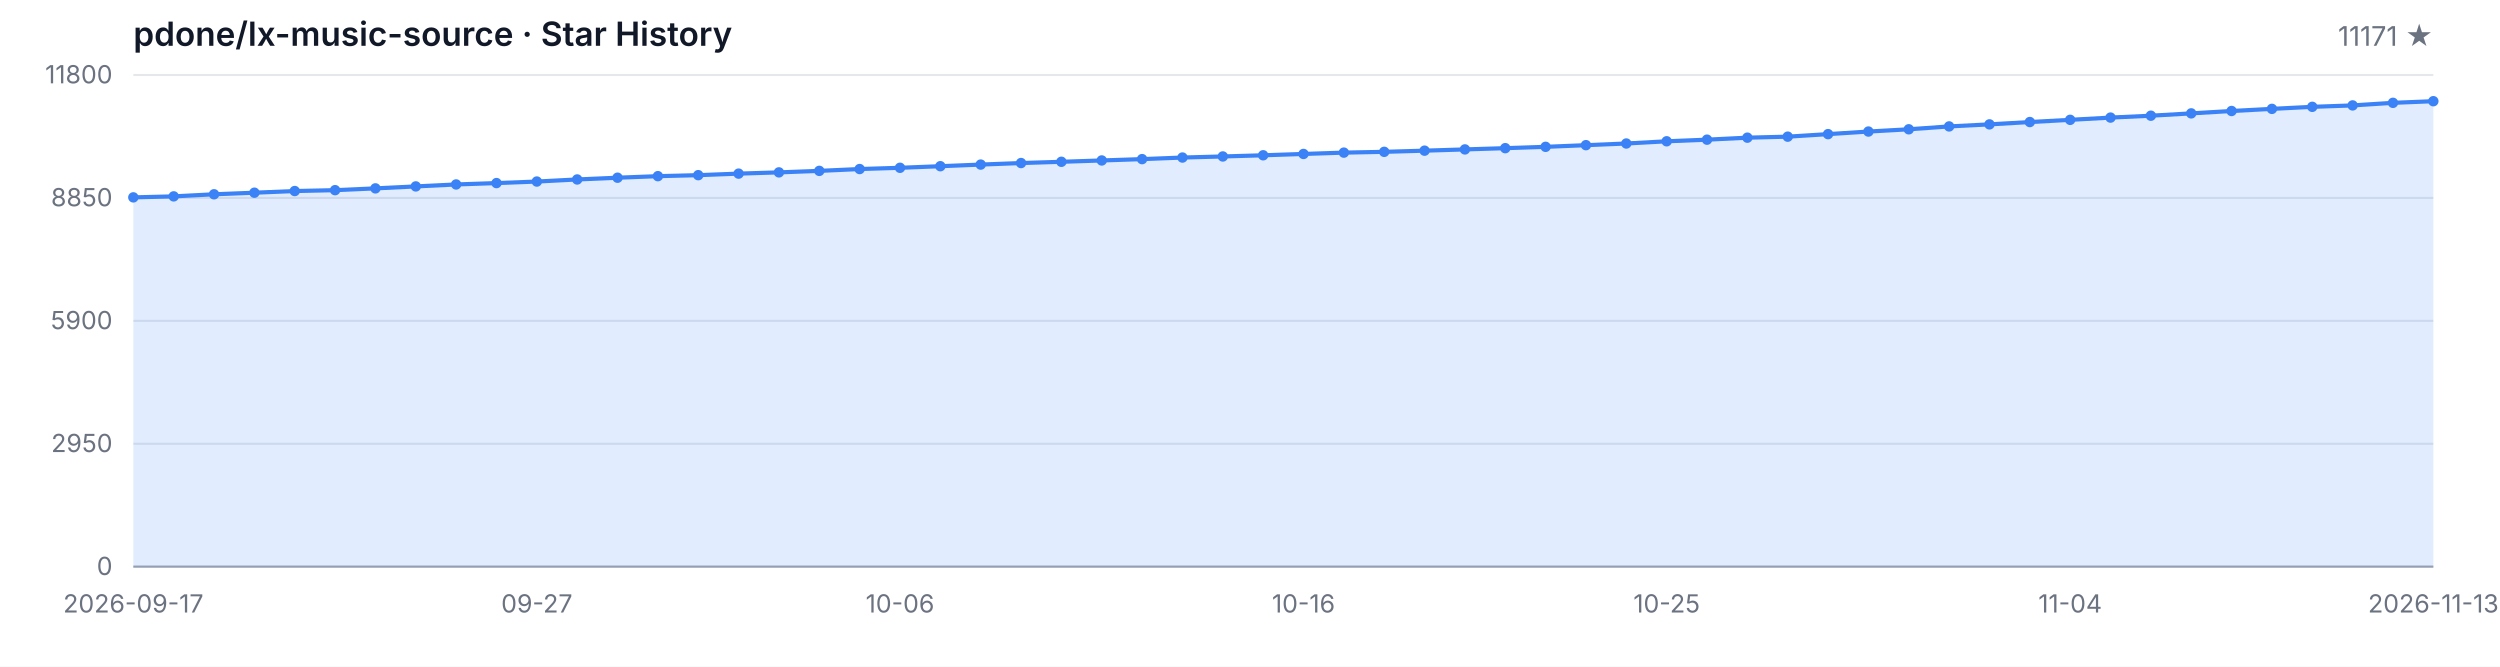
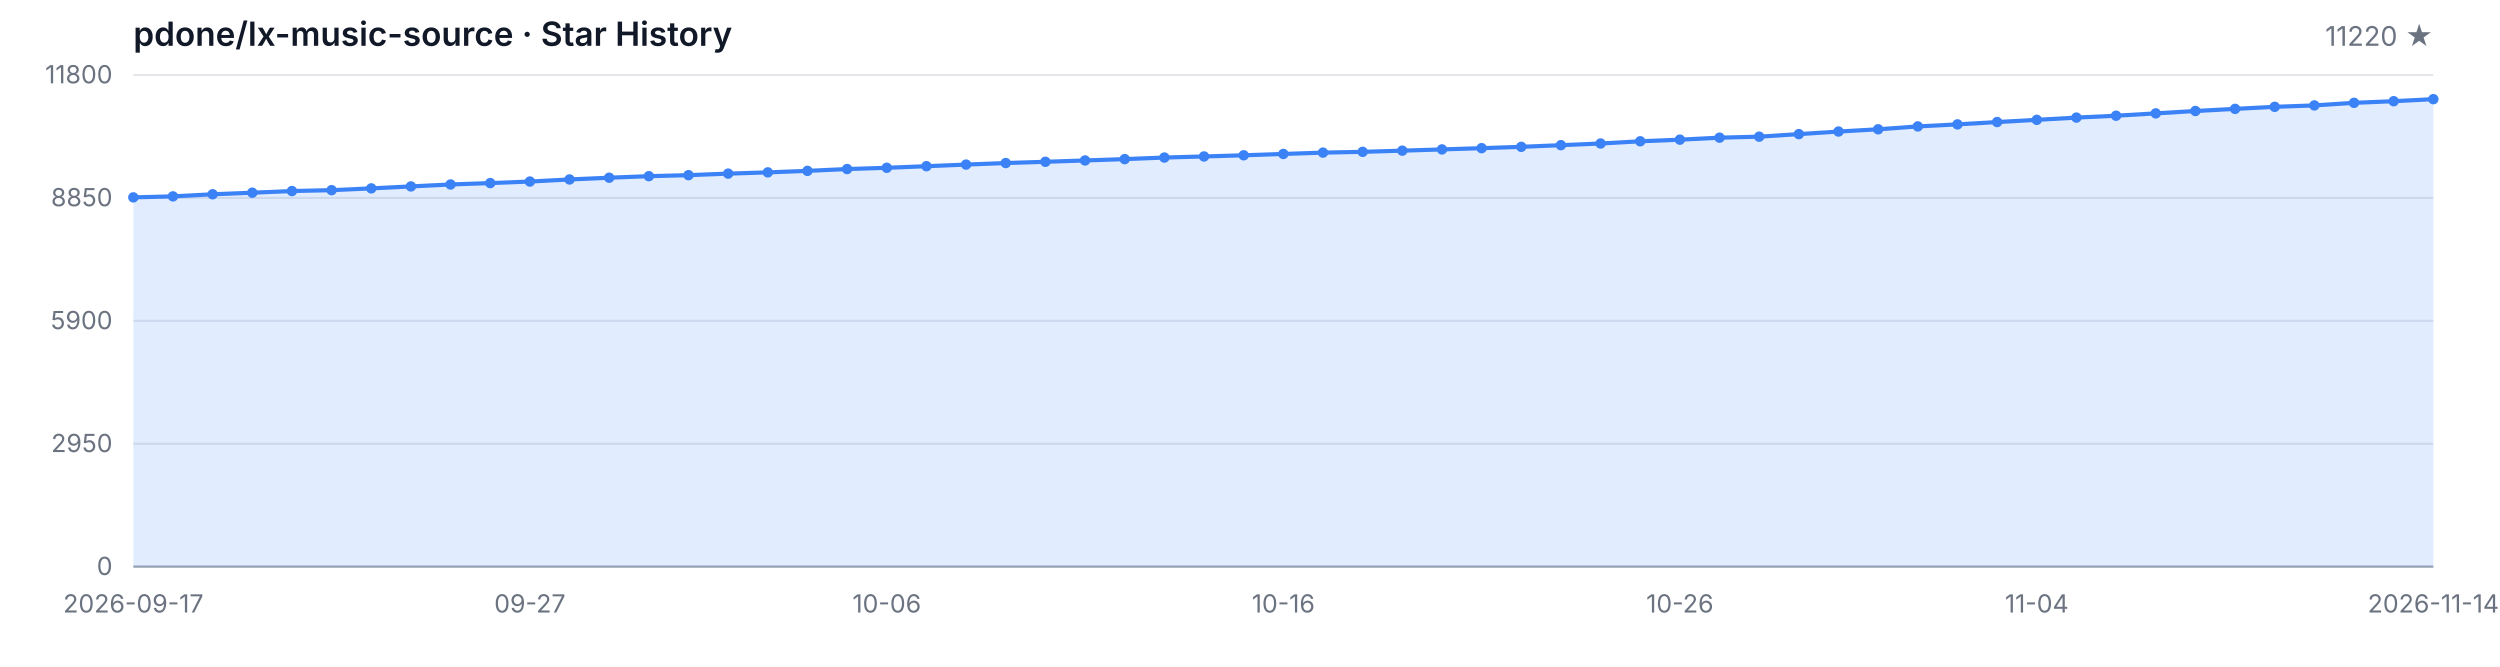
<svg xmlns="http://www.w3.org/2000/svg" width="1200" height="320" viewBox="0 0 1200 320" role="img" aria-label="Star History">
  <style>
  .bg { fill: #ffffff; }
  .grid { stroke: #e5e7eb; stroke-width: 1; }
  .axis { stroke: #9ca3af; stroke-width: 1; }
  .area { fill: rgba(59, 130, 246, 0.15); }
  .line { fill: none; stroke: #3b82f6; stroke-width: 2; stroke-linejoin: round; stroke-linecap: round; }
  .dot { fill: #3b82f6; }
  .tlabel { fill: #6b7280; font-family: -apple-system, BlinkMacSystemFont, 'Segoe UI', sans-serif; font-size: 12px; }
  .title { fill: #111827; font-family: -apple-system, BlinkMacSystemFont, 'Segoe UI', sans-serif; font-size: 16px; font-weight: 600; }
  .subtitle { fill: #6b7280; font-family: -apple-system, BlinkMacSystemFont, 'Segoe UI', sans-serif; font-size: 13px; }
  @media (prefers-color-scheme: dark) {
    .bg { fill: #0d1117; }
    .grid { stroke: #21262d; }
    .axis { stroke: #484f58; }
    .area { fill: rgba(58, 132, 255, 0.18); }
    .line { stroke: #58a6ff; }
    .dot { fill: #58a6ff; }
    .tlabel { fill: #8b949e; }
    .title { fill: #c9d1d9; }
    .subtitle { fill: #8b949e; }
  }
</style>
  <rect class="bg" width="1200" height="320" />
  <text class="title" x="64" y="22">pdone/lx-music-source · Star History</text>
-   <text class="subtitle" x="1168" y="22" text-anchor="end">11171 ★</text>
+   <text class="subtitle" x="1168" y="22" text-anchor="end">11220 ★</text>
  <line class="grid" x1="64" y1="272.00" x2="1168" y2="272.00" />
  <line class="grid" x1="64" y1="213.00" x2="1168" y2="213.00" />
  <line class="grid" x1="64" y1="154.00" x2="1168" y2="154.00" />
  <line class="grid" x1="64" y1="95.00" x2="1168" y2="95.00" />
  <line class="grid" x1="64" y1="36.00" x2="1168" y2="36.00" />
  <text class="tlabel" x="54" y="276.00" text-anchor="end">0</text>
  <text class="tlabel" x="54" y="217.00" text-anchor="end">2950</text>
  <text class="tlabel" x="54" y="158.00" text-anchor="end">5900</text>
  <text class="tlabel" x="54" y="99.00" text-anchor="end">8850</text>
  <text class="tlabel" x="54" y="40.00" text-anchor="end">11800</text>
  <line class="axis" x1="64" y1="272" x2="1168" y2="272" />
-   <path class="area" d="M 64.00 272.00 L 64.00 94.74 L 83.37 94.26 L 102.74 93.26 L 122.11 92.50 L 141.47 91.70 L 160.84 91.28 L 180.21 90.42 L 199.58 89.48 L 218.95 88.54 L 238.32 87.88 L 257.68 87.14 L 277.05 86.14 L 296.42 85.30 L 315.79 84.56 L 335.16 84.08 L 354.53 83.34 L 373.89 82.74 L 393.26 82.02 L 412.63 81.14 L 432.00 80.54 L 451.37 79.78 L 470.74 79.00 L 490.11 78.26 L 509.47 77.66 L 528.84 77.02 L 548.21 76.38 L 567.58 75.62 L 586.95 75.10 L 606.32 74.54 L 625.68 73.90 L 645.05 73.26 L 664.42 72.88 L 683.79 72.32 L 703.16 71.72 L 722.53 71.12 L 741.89 70.48 L 761.26 69.68 L 780.63 68.88 L 800.00 67.82 L 819.37 67.04 L 838.74 66.08 L 858.11 65.60 L 877.47 64.38 L 896.84 63.14 L 916.21 62.06 L 935.58 60.68 L 954.95 59.70 L 974.32 58.58 L 993.68 57.52 L 1013.05 56.44 L 1032.42 55.54 L 1051.79 54.42 L 1071.16 53.28 L 1090.53 52.26 L 1109.89 51.28 L 1129.26 50.60 L 1148.63 49.36 L 1168.00 48.58 L 1168.00 272.00 Z" />
-   <path class="line" d="M 64.00 94.74 L 83.37 94.26 L 102.74 93.26 L 122.11 92.50 L 141.47 91.70 L 160.84 91.28 L 180.21 90.42 L 199.58 89.48 L 218.95 88.54 L 238.32 87.88 L 257.68 87.14 L 277.05 86.14 L 296.42 85.30 L 315.79 84.56 L 335.16 84.08 L 354.53 83.34 L 373.89 82.74 L 393.26 82.02 L 412.63 81.14 L 432.00 80.54 L 451.37 79.78 L 470.74 79.00 L 490.11 78.26 L 509.47 77.66 L 528.84 77.02 L 548.21 76.38 L 567.58 75.62 L 586.95 75.10 L 606.32 74.54 L 625.68 73.90 L 645.05 73.26 L 664.42 72.88 L 683.79 72.32 L 703.16 71.72 L 722.53 71.12 L 741.89 70.48 L 761.26 69.68 L 780.63 68.88 L 800.00 67.82 L 819.37 67.04 L 838.74 66.08 L 858.11 65.60 L 877.47 64.38 L 896.84 63.14 L 916.21 62.06 L 935.58 60.68 L 954.95 59.70 L 974.32 58.58 L 993.68 57.52 L 1013.05 56.44 L 1032.42 55.54 L 1051.79 54.42 L 1071.16 53.28 L 1090.53 52.26 L 1109.89 51.28 L 1129.26 50.60 L 1148.63 49.36 L 1168.00 48.58" />
+   <path class="area" d="M 64.00 272.00 L 64.00 94.74 L 83.03 94.26 L 102.07 93.26 L 121.10 92.50 L 140.14 91.70 L 159.17 91.28 L 178.21 90.42 L 197.24 89.48 L 216.28 88.54 L 235.31 87.88 L 254.34 87.14 L 273.38 86.14 L 292.41 85.30 L 311.45 84.56 L 330.48 84.08 L 349.52 83.34 L 368.55 82.74 L 387.59 82.02 L 406.62 81.14 L 425.66 80.54 L 444.69 79.78 L 463.72 79.00 L 482.76 78.26 L 501.79 77.66 L 520.83 77.02 L 539.86 76.38 L 558.90 75.62 L 577.93 75.10 L 596.97 74.54 L 616.00 73.90 L 635.03 73.26 L 654.07 72.88 L 673.10 72.32 L 692.14 71.72 L 711.17 71.12 L 730.21 70.48 L 749.24 69.68 L 768.28 68.88 L 787.31 67.82 L 806.34 67.04 L 825.38 66.08 L 844.41 65.60 L 863.45 64.38 L 882.48 63.14 L 901.52 62.06 L 920.55 60.68 L 939.59 59.70 L 958.62 58.58 L 977.66 57.52 L 996.69 56.44 L 1015.72 55.54 L 1034.76 54.42 L 1053.79 53.28 L 1072.83 52.26 L 1091.86 51.28 L 1110.90 50.60 L 1129.93 49.36 L 1148.97 48.58 L 1168.00 47.60 L 1168.00 272.00 Z" />
+   <path class="line" d="M 64.00 94.74 L 83.03 94.26 L 102.07 93.26 L 121.10 92.50 L 140.14 91.70 L 159.17 91.28 L 178.21 90.42 L 197.24 89.48 L 216.28 88.54 L 235.31 87.88 L 254.34 87.14 L 273.38 86.14 L 292.41 85.30 L 311.45 84.56 L 330.48 84.08 L 349.52 83.34 L 368.55 82.74 L 387.59 82.02 L 406.62 81.14 L 425.66 80.54 L 444.69 79.78 L 463.72 79.00 L 482.76 78.26 L 501.79 77.66 L 520.83 77.02 L 539.86 76.38 L 558.90 75.62 L 577.93 75.10 L 596.97 74.54 L 616.00 73.90 L 635.03 73.26 L 654.07 72.88 L 673.10 72.32 L 692.14 71.72 L 711.17 71.12 L 730.21 70.48 L 749.24 69.68 L 768.28 68.88 L 787.31 67.82 L 806.34 67.04 L 825.38 66.08 L 844.41 65.60 L 863.45 64.38 L 882.48 63.14 L 901.52 62.06 L 920.55 60.68 L 939.59 59.70 L 958.62 58.58 L 977.66 57.52 L 996.69 56.44 L 1015.72 55.54 L 1034.76 54.42 L 1053.79 53.28 L 1072.83 52.26 L 1091.86 51.28 L 1110.90 50.60 L 1129.93 49.36 L 1148.97 48.58 L 1168.00 47.60" />
  <circle class="dot" cx="64.00" cy="94.74" r="2.5" />
-   <circle class="dot" cx="83.37" cy="94.26" r="2.5" />
-   <circle class="dot" cx="102.74" cy="93.26" r="2.5" />
-   <circle class="dot" cx="122.11" cy="92.50" r="2.5" />
-   <circle class="dot" cx="141.47" cy="91.70" r="2.5" />
-   <circle class="dot" cx="160.84" cy="91.28" r="2.5" />
-   <circle class="dot" cx="180.21" cy="90.42" r="2.5" />
-   <circle class="dot" cx="199.58" cy="89.48" r="2.5" />
-   <circle class="dot" cx="218.95" cy="88.54" r="2.5" />
-   <circle class="dot" cx="238.32" cy="87.88" r="2.5" />
-   <circle class="dot" cx="257.68" cy="87.14" r="2.5" />
-   <circle class="dot" cx="277.05" cy="86.14" r="2.5" />
-   <circle class="dot" cx="296.42" cy="85.30" r="2.5" />
-   <circle class="dot" cx="315.79" cy="84.56" r="2.5" />
-   <circle class="dot" cx="335.16" cy="84.08" r="2.5" />
-   <circle class="dot" cx="354.53" cy="83.34" r="2.5" />
-   <circle class="dot" cx="373.89" cy="82.74" r="2.5" />
-   <circle class="dot" cx="393.26" cy="82.02" r="2.5" />
-   <circle class="dot" cx="412.63" cy="81.14" r="2.5" />
-   <circle class="dot" cx="432.00" cy="80.54" r="2.5" />
-   <circle class="dot" cx="451.37" cy="79.78" r="2.5" />
-   <circle class="dot" cx="470.74" cy="79.00" r="2.5" />
-   <circle class="dot" cx="490.11" cy="78.26" r="2.5" />
-   <circle class="dot" cx="509.47" cy="77.66" r="2.5" />
-   <circle class="dot" cx="528.84" cy="77.02" r="2.5" />
-   <circle class="dot" cx="548.21" cy="76.38" r="2.5" />
-   <circle class="dot" cx="567.58" cy="75.62" r="2.5" />
-   <circle class="dot" cx="586.95" cy="75.10" r="2.5" />
-   <circle class="dot" cx="606.32" cy="74.54" r="2.5" />
-   <circle class="dot" cx="625.68" cy="73.90" r="2.5" />
-   <circle class="dot" cx="645.05" cy="73.26" r="2.5" />
-   <circle class="dot" cx="664.42" cy="72.88" r="2.5" />
-   <circle class="dot" cx="683.79" cy="72.32" r="2.5" />
-   <circle class="dot" cx="703.16" cy="71.72" r="2.5" />
-   <circle class="dot" cx="722.53" cy="71.12" r="2.5" />
-   <circle class="dot" cx="741.89" cy="70.48" r="2.5" />
-   <circle class="dot" cx="761.26" cy="69.68" r="2.5" />
-   <circle class="dot" cx="780.63" cy="68.88" r="2.5" />
-   <circle class="dot" cx="800.00" cy="67.82" r="2.5" />
-   <circle class="dot" cx="819.37" cy="67.04" r="2.5" />
-   <circle class="dot" cx="838.74" cy="66.08" r="2.5" />
-   <circle class="dot" cx="858.11" cy="65.60" r="2.5" />
-   <circle class="dot" cx="877.47" cy="64.38" r="2.5" />
-   <circle class="dot" cx="896.84" cy="63.14" r="2.5" />
-   <circle class="dot" cx="916.21" cy="62.06" r="2.5" />
-   <circle class="dot" cx="935.58" cy="60.68" r="2.5" />
-   <circle class="dot" cx="954.95" cy="59.70" r="2.5" />
-   <circle class="dot" cx="974.32" cy="58.58" r="2.5" />
-   <circle class="dot" cx="993.68" cy="57.52" r="2.5" />
-   <circle class="dot" cx="1013.05" cy="56.44" r="2.5" />
-   <circle class="dot" cx="1032.42" cy="55.54" r="2.5" />
-   <circle class="dot" cx="1051.79" cy="54.42" r="2.5" />
-   <circle class="dot" cx="1071.16" cy="53.28" r="2.5" />
-   <circle class="dot" cx="1090.53" cy="52.26" r="2.5" />
-   <circle class="dot" cx="1109.89" cy="51.28" r="2.5" />
-   <circle class="dot" cx="1129.26" cy="50.60" r="2.5" />
-   <circle class="dot" cx="1148.63" cy="49.36" r="2.5" />
-   <circle class="dot" cx="1168.00" cy="48.58" r="2.5" />
+   <circle class="dot" cx="83.03" cy="94.26" r="2.5" />
+   <circle class="dot" cx="102.07" cy="93.26" r="2.5" />
+   <circle class="dot" cx="121.10" cy="92.50" r="2.5" />
+   <circle class="dot" cx="140.14" cy="91.70" r="2.5" />
+   <circle class="dot" cx="159.17" cy="91.28" r="2.5" />
+   <circle class="dot" cx="178.21" cy="90.42" r="2.5" />
+   <circle class="dot" cx="197.24" cy="89.48" r="2.5" />
+   <circle class="dot" cx="216.28" cy="88.54" r="2.5" />
+   <circle class="dot" cx="235.31" cy="87.88" r="2.5" />
+   <circle class="dot" cx="254.34" cy="87.14" r="2.5" />
+   <circle class="dot" cx="273.38" cy="86.14" r="2.5" />
+   <circle class="dot" cx="292.41" cy="85.30" r="2.5" />
+   <circle class="dot" cx="311.45" cy="84.56" r="2.5" />
+   <circle class="dot" cx="330.48" cy="84.08" r="2.5" />
+   <circle class="dot" cx="349.52" cy="83.34" r="2.5" />
+   <circle class="dot" cx="368.55" cy="82.74" r="2.5" />
+   <circle class="dot" cx="387.59" cy="82.02" r="2.5" />
+   <circle class="dot" cx="406.62" cy="81.14" r="2.5" />
+   <circle class="dot" cx="425.66" cy="80.54" r="2.5" />
+   <circle class="dot" cx="444.69" cy="79.78" r="2.5" />
+   <circle class="dot" cx="463.72" cy="79.00" r="2.5" />
+   <circle class="dot" cx="482.76" cy="78.26" r="2.5" />
+   <circle class="dot" cx="501.79" cy="77.66" r="2.5" />
+   <circle class="dot" cx="520.83" cy="77.02" r="2.5" />
+   <circle class="dot" cx="539.86" cy="76.38" r="2.5" />
+   <circle class="dot" cx="558.90" cy="75.62" r="2.5" />
+   <circle class="dot" cx="577.93" cy="75.10" r="2.5" />
+   <circle class="dot" cx="596.97" cy="74.54" r="2.5" />
+   <circle class="dot" cx="616.00" cy="73.90" r="2.5" />
+   <circle class="dot" cx="635.03" cy="73.26" r="2.5" />
+   <circle class="dot" cx="654.07" cy="72.88" r="2.5" />
+   <circle class="dot" cx="673.10" cy="72.32" r="2.5" />
+   <circle class="dot" cx="692.14" cy="71.72" r="2.5" />
+   <circle class="dot" cx="711.17" cy="71.12" r="2.5" />
+   <circle class="dot" cx="730.21" cy="70.48" r="2.5" />
+   <circle class="dot" cx="749.24" cy="69.68" r="2.5" />
+   <circle class="dot" cx="768.28" cy="68.88" r="2.5" />
+   <circle class="dot" cx="787.31" cy="67.82" r="2.5" />
+   <circle class="dot" cx="806.34" cy="67.04" r="2.5" />
+   <circle class="dot" cx="825.38" cy="66.08" r="2.5" />
+   <circle class="dot" cx="844.41" cy="65.60" r="2.5" />
+   <circle class="dot" cx="863.45" cy="64.38" r="2.5" />
+   <circle class="dot" cx="882.48" cy="63.14" r="2.5" />
+   <circle class="dot" cx="901.52" cy="62.06" r="2.5" />
+   <circle class="dot" cx="920.55" cy="60.68" r="2.5" />
+   <circle class="dot" cx="939.59" cy="59.70" r="2.5" />
+   <circle class="dot" cx="958.62" cy="58.58" r="2.5" />
+   <circle class="dot" cx="977.66" cy="57.52" r="2.5" />
+   <circle class="dot" cx="996.69" cy="56.44" r="2.5" />
+   <circle class="dot" cx="1015.72" cy="55.54" r="2.5" />
+   <circle class="dot" cx="1034.76" cy="54.42" r="2.5" />
+   <circle class="dot" cx="1053.79" cy="53.28" r="2.5" />
+   <circle class="dot" cx="1072.83" cy="52.26" r="2.5" />
+   <circle class="dot" cx="1091.86" cy="51.28" r="2.5" />
+   <circle class="dot" cx="1110.90" cy="50.60" r="2.5" />
+   <circle class="dot" cx="1129.93" cy="49.36" r="2.5" />
+   <circle class="dot" cx="1148.97" cy="48.58" r="2.5" />
+   <circle class="dot" cx="1168.00" cy="47.60" r="2.5" />
  <text class="tlabel" x="64.00" y="294" text-anchor="middle">2026-09-17</text>
-   <text class="tlabel" x="257.68" y="294" text-anchor="middle">09-27</text>
-   <text class="tlabel" x="432.00" y="294" text-anchor="middle">10-06</text>
-   <text class="tlabel" x="625.68" y="294" text-anchor="middle">10-16</text>
-   <text class="tlabel" x="800.00" y="294" text-anchor="middle">10-25</text>
-   <text class="tlabel" x="993.68" y="294" text-anchor="middle">11-04</text>
-   <text class="tlabel" x="1168.00" y="294" text-anchor="middle">2026-11-13</text>
+   <text class="tlabel" x="254.34" y="294" text-anchor="middle">09-27</text>
+   <text class="tlabel" x="425.66" y="294" text-anchor="middle">10-06</text>
+   <text class="tlabel" x="616.00" y="294" text-anchor="middle">10-16</text>
+   <text class="tlabel" x="806.34" y="294" text-anchor="middle">10-26</text>
+   <text class="tlabel" x="977.66" y="294" text-anchor="middle">11-04</text>
+   <text class="tlabel" x="1168.00" y="294" text-anchor="middle">2026-11-14</text>
</svg>
